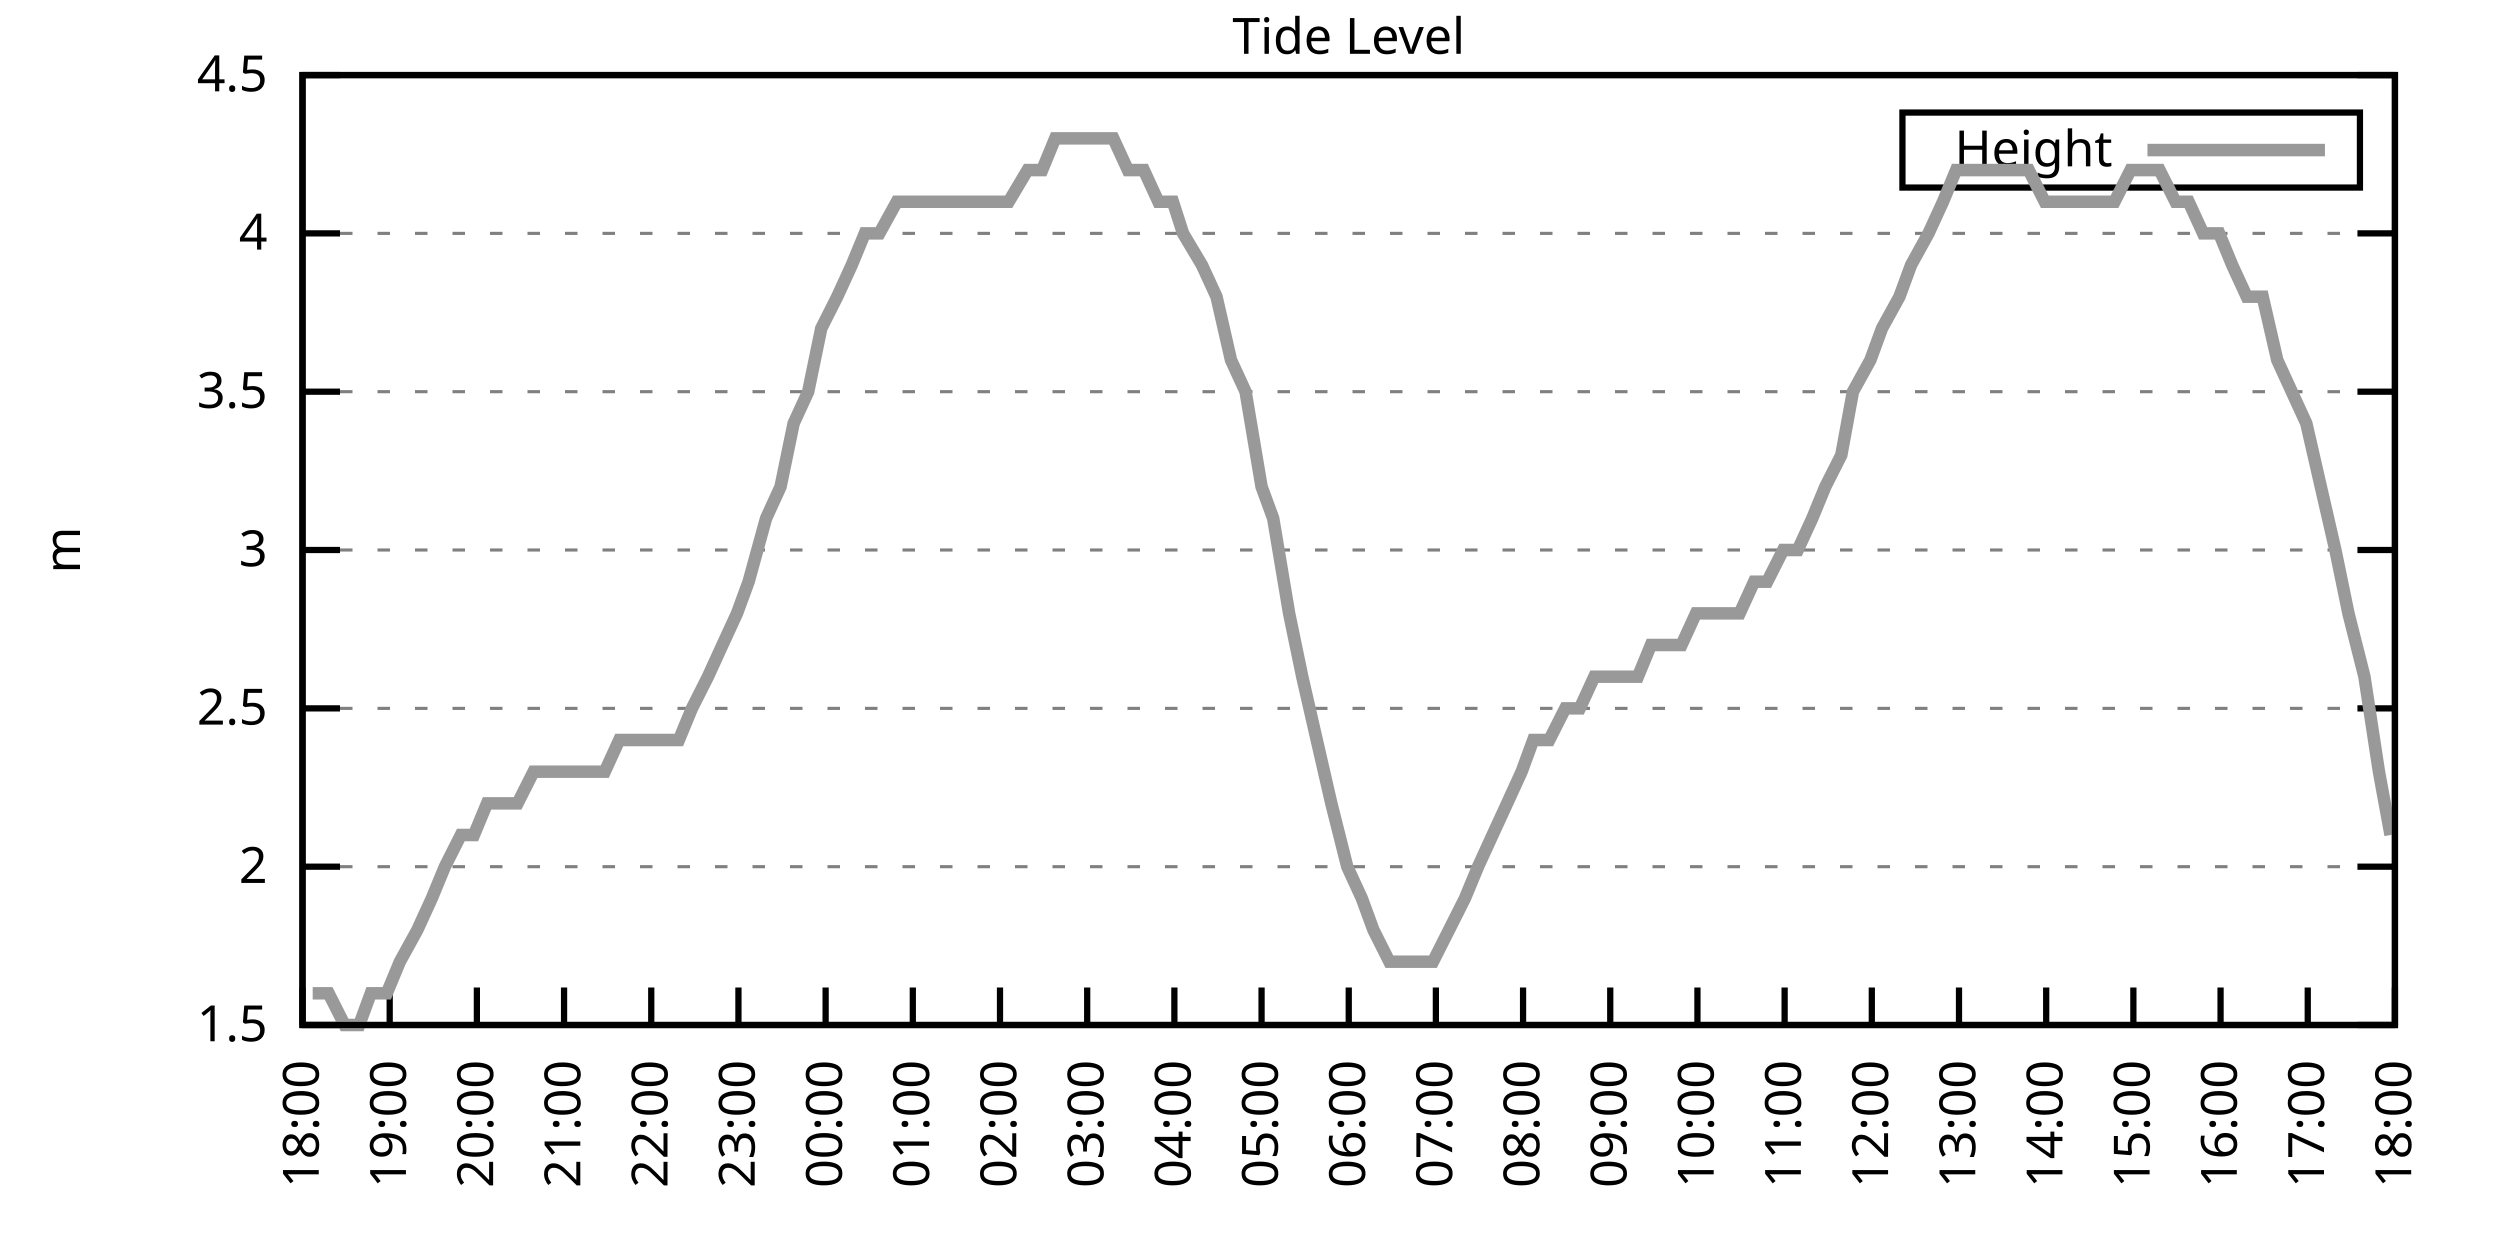
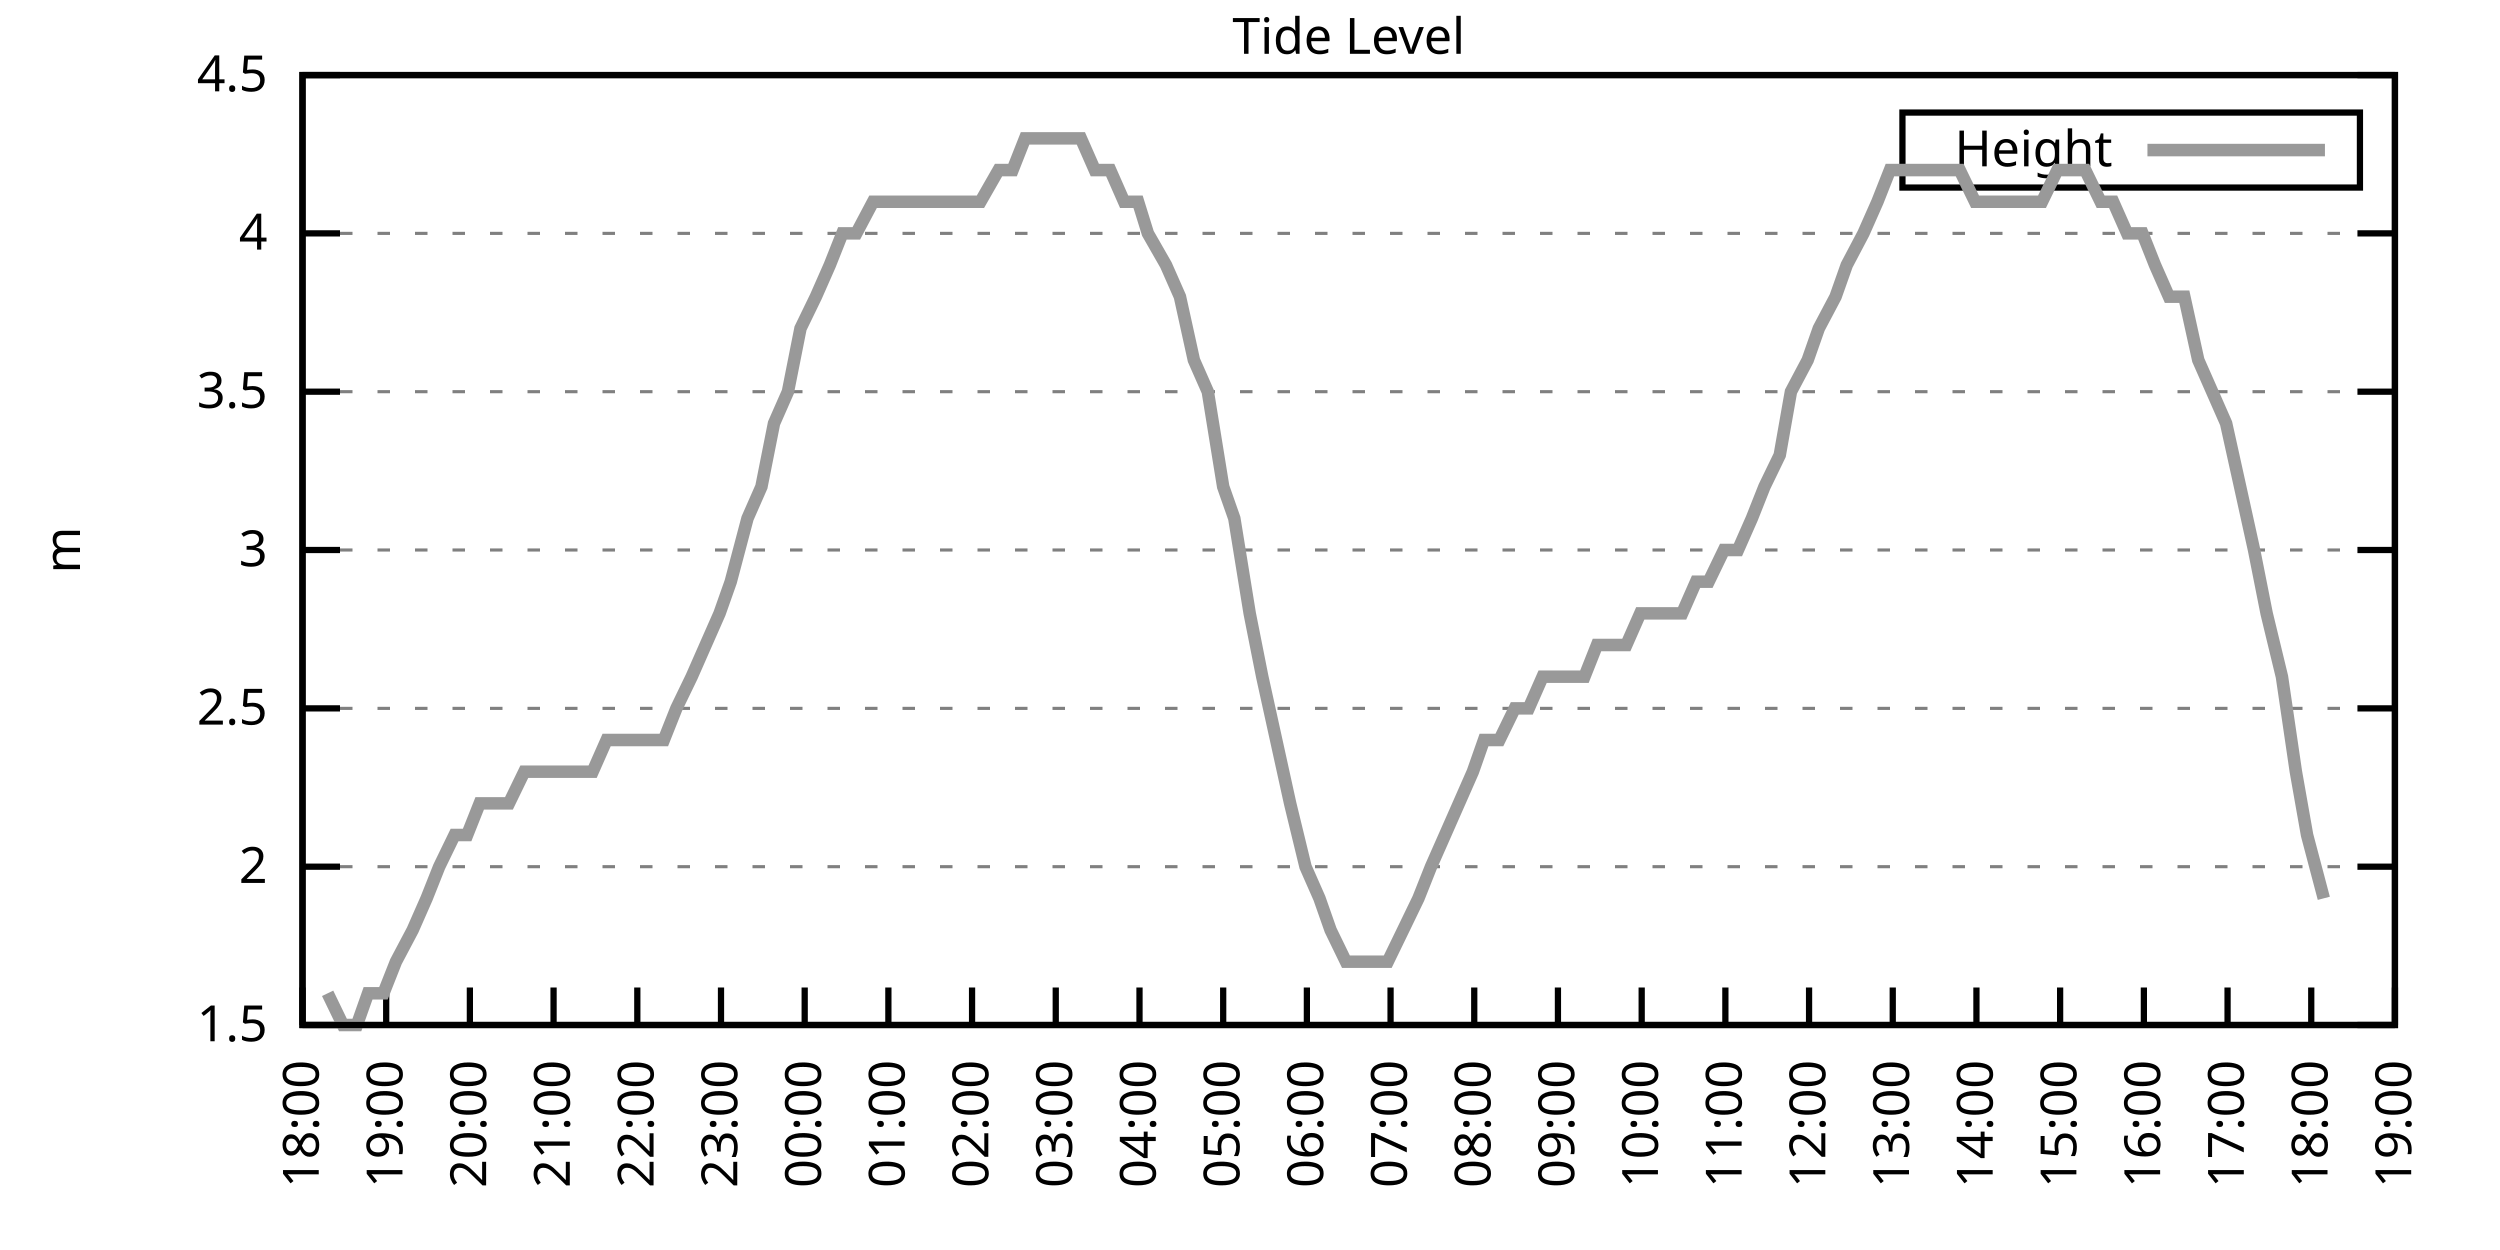
<svg xmlns="http://www.w3.org/2000/svg" xmlns:xlink="http://www.w3.org/1999/xlink" width="400" height="200" viewBox="0 0 400 200">
  <g id="gnuplot_canvas">
    <rect x="0" y="0" width="400" height="200" fill="none" />
    <defs>
      <circle id="gpDot" r="0.5" stroke-width="0.5" stroke="currentColor" />
      <path id="gpPt0" stroke-width="0.333" stroke="currentColor" d="M-1,0 h2 M0,-1 v2" />
      <path id="gpPt1" stroke-width="0.333" stroke="currentColor" d="M-1,-1 L1,1 M1,-1 L-1,1" />
      <path id="gpPt2" stroke-width="0.333" stroke="currentColor" d="M-1,0 L1,0 M0,-1 L0,1 M-1,-1 L1,1 M-1,1 L1,-1" />
      <rect id="gpPt3" stroke-width="0.333" stroke="currentColor" x="-1" y="-1" width="2" height="2" />
      <rect id="gpPt4" stroke-width="0.333" stroke="currentColor" fill="currentColor" x="-1" y="-1" width="2" height="2" />
      <circle id="gpPt5" stroke-width="0.333" stroke="currentColor" cx="0" cy="0" r="1" />
      <use xlink:href="#gpPt5" id="gpPt6" fill="currentColor" stroke="none" />
      <path id="gpPt7" stroke-width="0.333" stroke="currentColor" d="M0,-1.33 L-1.33,0.67 L1.33,0.67 z" />
      <use xlink:href="#gpPt7" id="gpPt8" fill="currentColor" stroke="none" />
      <use xlink:href="#gpPt7" id="gpPt9" stroke="currentColor" transform="rotate(180)" />
      <use xlink:href="#gpPt9" id="gpPt10" fill="currentColor" stroke="none" />
      <use xlink:href="#gpPt3" id="gpPt11" stroke="currentColor" transform="rotate(45)" />
      <use xlink:href="#gpPt11" id="gpPt12" fill="currentColor" stroke="none" />
      <path id="gpPt13" stroke-width="0.333" stroke="currentColor" d="M0,1.330 L1.265,0.411 L0.782,-1.067 L-0.782,-1.076 L-1.265,0.411 z" />
      <use xlink:href="#gpPt13" id="gpPt14" fill="currentColor" stroke="none" />
      <filter id="textbox" filterUnits="objectBoundingBox" x="0" y="0" height="1" width="1">
        <feFlood flood-color="white" flood-opacity="1" result="bgnd" />
        <feComposite in="SourceGraphic" in2="bgnd" operator="atop" />
      </filter>
      <filter id="greybox" filterUnits="objectBoundingBox" x="0" y="0" height="1" width="1">
        <feFlood flood-color="lightgrey" flood-opacity="1" result="grey" />
        <feComposite in="SourceGraphic" in2="grey" operator="atop" />
      </filter>
    </defs>
    <g fill="none" color="white" stroke="currentColor" stroke-width="1.00" stroke-linecap="butt" stroke-linejoin="miter">
</g>
    <g fill="none" color="black" stroke="currentColor" stroke-width="1.00" stroke-linecap="butt" stroke-linejoin="miter">
      <g stroke="none" shape-rendering="crispEdges">
        <polygon fill="rgb(255, 255, 255)" points="48.40,164.00 383.18,164.00 383.18,12.02 48.40,12.02 " />
      </g>
    </g>
    <g fill="none" color="black" stroke="currentColor" stroke-width="1.00" stroke-linecap="butt" stroke-linejoin="miter">
</g>
    <g fill="none" color="black" stroke="black" stroke-width="0.50" stroke-linecap="butt" stroke-linejoin="miter">
</g>
    <g fill="none" color="gray" stroke="currentColor" stroke-width="0.50" stroke-linecap="butt" stroke-linejoin="miter">
      <path stroke="gray" stroke-dasharray="2,4" class="gridline" d="M48.40,164.00 L383.19,164.00  " />
    </g>
    <g fill="none" color="gray" stroke="gray" stroke-width="1.00" stroke-linecap="butt" stroke-linejoin="miter">
</g>
    <g fill="none" color="black" stroke="currentColor" stroke-width="1.00" stroke-linecap="butt" stroke-linejoin="miter">
      <path stroke="black" d="M48.40,164.00 L54.40,164.00 M383.19,164.00 L377.19,164.00  " />
      <g transform="translate(42.80,166.60)" stroke="none" fill="black" font-family="Sans" font-size="8.00" text-anchor="end">
        <text>
          <tspan font-family="Sans"> 1.5</tspan>
        </text>
      </g>
    </g>
    <g fill="none" color="black" stroke="currentColor" stroke-width="1.00" stroke-linecap="butt" stroke-linejoin="miter">
</g>
    <g fill="none" color="black" stroke="black" stroke-width="0.50" stroke-linecap="butt" stroke-linejoin="miter">
</g>
    <g fill="none" color="gray" stroke="currentColor" stroke-width="0.50" stroke-linecap="butt" stroke-linejoin="miter">
      <path stroke="gray" stroke-dasharray="2,4" class="gridline" d="M48.40,138.67 L383.19,138.67  " />
    </g>
    <g fill="none" color="gray" stroke="gray" stroke-width="1.00" stroke-linecap="butt" stroke-linejoin="miter">
</g>
    <g fill="none" color="black" stroke="currentColor" stroke-width="1.00" stroke-linecap="butt" stroke-linejoin="miter">
      <path stroke="black" d="M48.40,138.67 L54.40,138.67 M383.19,138.67 L377.19,138.67  " />
      <g transform="translate(42.80,141.27)" stroke="none" fill="black" font-family="Sans" font-size="8.00" text-anchor="end">
        <text>
          <tspan font-family="Sans"> 2</tspan>
        </text>
      </g>
    </g>
    <g fill="none" color="black" stroke="currentColor" stroke-width="1.00" stroke-linecap="butt" stroke-linejoin="miter">
</g>
    <g fill="none" color="black" stroke="black" stroke-width="0.50" stroke-linecap="butt" stroke-linejoin="miter">
</g>
    <g fill="none" color="gray" stroke="currentColor" stroke-width="0.50" stroke-linecap="butt" stroke-linejoin="miter">
      <path stroke="gray" stroke-dasharray="2,4" class="gridline" d="M48.40,113.34 L383.19,113.34  " />
    </g>
    <g fill="none" color="gray" stroke="gray" stroke-width="1.00" stroke-linecap="butt" stroke-linejoin="miter">
</g>
    <g fill="none" color="black" stroke="currentColor" stroke-width="1.00" stroke-linecap="butt" stroke-linejoin="miter">
      <path stroke="black" d="M48.40,113.34 L54.40,113.34 M383.19,113.34 L377.19,113.34  " />
      <g transform="translate(42.80,115.94)" stroke="none" fill="black" font-family="Sans" font-size="8.00" text-anchor="end">
        <text>
          <tspan font-family="Sans"> 2.5</tspan>
        </text>
      </g>
    </g>
    <g fill="none" color="black" stroke="currentColor" stroke-width="1.00" stroke-linecap="butt" stroke-linejoin="miter">
</g>
    <g fill="none" color="black" stroke="black" stroke-width="0.50" stroke-linecap="butt" stroke-linejoin="miter">
</g>
    <g fill="none" color="gray" stroke="currentColor" stroke-width="0.50" stroke-linecap="butt" stroke-linejoin="miter">
      <path stroke="gray" stroke-dasharray="2,4" class="gridline" d="M48.40,88.00 L383.19,88.00  " />
    </g>
    <g fill="none" color="gray" stroke="gray" stroke-width="1.00" stroke-linecap="butt" stroke-linejoin="miter">
</g>
    <g fill="none" color="black" stroke="currentColor" stroke-width="1.00" stroke-linecap="butt" stroke-linejoin="miter">
      <path stroke="black" d="M48.40,88.00 L54.40,88.00 M383.19,88.00 L377.19,88.00  " />
      <g transform="translate(42.80,90.60)" stroke="none" fill="black" font-family="Sans" font-size="8.00" text-anchor="end">
        <text>
          <tspan font-family="Sans"> 3</tspan>
        </text>
      </g>
    </g>
    <g fill="none" color="black" stroke="currentColor" stroke-width="1.00" stroke-linecap="butt" stroke-linejoin="miter">
</g>
    <g fill="none" color="black" stroke="black" stroke-width="0.50" stroke-linecap="butt" stroke-linejoin="miter">
</g>
    <g fill="none" color="gray" stroke="currentColor" stroke-width="0.50" stroke-linecap="butt" stroke-linejoin="miter">
      <path stroke="gray" stroke-dasharray="2,4" class="gridline" d="M48.40,62.67 L383.19,62.67  " />
    </g>
    <g fill="none" color="gray" stroke="gray" stroke-width="1.00" stroke-linecap="butt" stroke-linejoin="miter">
</g>
    <g fill="none" color="black" stroke="currentColor" stroke-width="1.00" stroke-linecap="butt" stroke-linejoin="miter">
      <path stroke="black" d="M48.40,62.67 L54.40,62.67 M383.19,62.67 L377.19,62.67  " />
      <g transform="translate(42.80,65.27)" stroke="none" fill="black" font-family="Sans" font-size="8.00" text-anchor="end">
        <text>
          <tspan font-family="Sans"> 3.5</tspan>
        </text>
      </g>
    </g>
    <g fill="none" color="black" stroke="currentColor" stroke-width="1.00" stroke-linecap="butt" stroke-linejoin="miter">
</g>
    <g fill="none" color="black" stroke="black" stroke-width="0.50" stroke-linecap="butt" stroke-linejoin="miter">
</g>
    <g fill="none" color="gray" stroke="currentColor" stroke-width="0.50" stroke-linecap="butt" stroke-linejoin="miter">
      <path stroke="gray" stroke-dasharray="2,4" class="gridline" d="M48.40,37.34 L383.19,37.34  " />
    </g>
    <g fill="none" color="gray" stroke="gray" stroke-width="1.00" stroke-linecap="butt" stroke-linejoin="miter">
</g>
    <g fill="none" color="black" stroke="currentColor" stroke-width="1.00" stroke-linecap="butt" stroke-linejoin="miter">
      <path stroke="black" d="M48.40,37.34 L54.40,37.34 M383.19,37.34 L377.19,37.34  " />
      <g transform="translate(42.80,39.94)" stroke="none" fill="black" font-family="Sans" font-size="8.00" text-anchor="end">
        <text>
          <tspan font-family="Sans"> 4</tspan>
        </text>
      </g>
    </g>
    <g fill="none" color="black" stroke="currentColor" stroke-width="1.00" stroke-linecap="butt" stroke-linejoin="miter">
</g>
    <g fill="none" color="black" stroke="black" stroke-width="0.50" stroke-linecap="butt" stroke-linejoin="miter">
</g>
    <g fill="none" color="gray" stroke="currentColor" stroke-width="0.50" stroke-linecap="butt" stroke-linejoin="miter">
      <path stroke="gray" stroke-dasharray="2,4" class="gridline" d="M48.40,12.01 L383.19,12.01  " />
    </g>
    <g fill="none" color="gray" stroke="gray" stroke-width="1.00" stroke-linecap="butt" stroke-linejoin="miter">
</g>
    <g fill="none" color="black" stroke="currentColor" stroke-width="1.00" stroke-linecap="butt" stroke-linejoin="miter">
      <path stroke="black" d="M48.40,12.01 L54.40,12.01 M383.19,12.01 L377.19,12.01  " />
      <g transform="translate(42.80,14.61)" stroke="none" fill="black" font-family="Sans" font-size="8.00" text-anchor="end">
        <text>
          <tspan font-family="Sans"> 4.5</tspan>
        </text>
      </g>
    </g>
    <g fill="none" color="black" stroke="currentColor" stroke-width="1.00" stroke-linecap="butt" stroke-linejoin="miter">
      <path stroke="black" d="M48.40,164.00 L48.40,158.00  " />
      <g transform="translate(51.00,169.60) rotate(270.00)" stroke="none" fill="black" font-family="Sans" font-size="8.00" text-anchor="end">
        <text>
          <tspan font-family="Sans">18:00</tspan>
        </text>
      </g>
    </g>
    <g fill="none" color="black" stroke="currentColor" stroke-width="1.00" stroke-linecap="butt" stroke-linejoin="miter">
-       <path stroke="black" d="M62.35,164.00 L62.35,158.00  " />
-       <g transform="translate(64.95,169.60) rotate(270.00)" stroke="none" fill="black" font-family="Sans" font-size="8.00" text-anchor="end">
+       <path stroke="black" d="M61.79,164.00 L61.79,158.00  " />
+       <g transform="translate(64.39,169.60) rotate(270.00)" stroke="none" fill="black" font-family="Sans" font-size="8.00" text-anchor="end">
        <text>
          <tspan font-family="Sans">19:00</tspan>
        </text>
      </g>
    </g>
    <g fill="none" color="black" stroke="currentColor" stroke-width="1.00" stroke-linecap="butt" stroke-linejoin="miter">
-       <path stroke="black" d="M76.30,164.00 L76.30,158.00  " />
-       <g transform="translate(78.90,169.60) rotate(270.00)" stroke="none" fill="black" font-family="Sans" font-size="8.00" text-anchor="end">
+       <path stroke="black" d="M75.18,164.00 L75.18,158.00  " />
+       <g transform="translate(77.78,169.60) rotate(270.00)" stroke="none" fill="black" font-family="Sans" font-size="8.00" text-anchor="end">
        <text>
          <tspan font-family="Sans">20:00</tspan>
        </text>
      </g>
    </g>
    <g fill="none" color="black" stroke="currentColor" stroke-width="1.00" stroke-linecap="butt" stroke-linejoin="miter">
-       <path stroke="black" d="M90.25,164.00 L90.25,158.00  " />
-       <g transform="translate(92.85,169.60) rotate(270.00)" stroke="none" fill="black" font-family="Sans" font-size="8.00" text-anchor="end">
+       <path stroke="black" d="M88.57,164.00 L88.57,158.00  " />
+       <g transform="translate(91.17,169.60) rotate(270.00)" stroke="none" fill="black" font-family="Sans" font-size="8.00" text-anchor="end">
        <text>
          <tspan font-family="Sans">21:00</tspan>
        </text>
      </g>
    </g>
    <g fill="none" color="black" stroke="currentColor" stroke-width="1.00" stroke-linecap="butt" stroke-linejoin="miter">
-       <path stroke="black" d="M104.20,164.00 L104.20,158.00  " />
-       <g transform="translate(106.80,169.60) rotate(270.00)" stroke="none" fill="black" font-family="Sans" font-size="8.00" text-anchor="end">
+       <path stroke="black" d="M101.97,164.00 L101.97,158.00  " />
+       <g transform="translate(104.57,169.60) rotate(270.00)" stroke="none" fill="black" font-family="Sans" font-size="8.00" text-anchor="end">
        <text>
          <tspan font-family="Sans">22:00</tspan>
        </text>
      </g>
    </g>
    <g fill="none" color="black" stroke="currentColor" stroke-width="1.00" stroke-linecap="butt" stroke-linejoin="miter">
-       <path stroke="black" d="M118.15,164.00 L118.15,158.00  " />
-       <g transform="translate(120.75,169.60) rotate(270.00)" stroke="none" fill="black" font-family="Sans" font-size="8.00" text-anchor="end">
+       <path stroke="black" d="M115.36,164.00 L115.36,158.00  " />
+       <g transform="translate(117.96,169.60) rotate(270.00)" stroke="none" fill="black" font-family="Sans" font-size="8.00" text-anchor="end">
        <text>
          <tspan font-family="Sans">23:00</tspan>
        </text>
      </g>
    </g>
    <g fill="none" color="black" stroke="currentColor" stroke-width="1.00" stroke-linecap="butt" stroke-linejoin="miter">
-       <path stroke="black" d="M132.10,164.00 L132.10,158.00  " />
-       <g transform="translate(134.70,169.60) rotate(270.00)" stroke="none" fill="black" font-family="Sans" font-size="8.00" text-anchor="end">
+       <path stroke="black" d="M128.75,164.00 L128.75,158.00  " />
+       <g transform="translate(131.35,169.60) rotate(270.00)" stroke="none" fill="black" font-family="Sans" font-size="8.00" text-anchor="end">
        <text>
          <tspan font-family="Sans">00:00</tspan>
        </text>
      </g>
    </g>
    <g fill="none" color="black" stroke="currentColor" stroke-width="1.00" stroke-linecap="butt" stroke-linejoin="miter">
-       <path stroke="black" d="M146.05,164.00 L146.05,158.00  " />
-       <g transform="translate(148.65,169.60) rotate(270.00)" stroke="none" fill="black" font-family="Sans" font-size="8.00" text-anchor="end">
+       <path stroke="black" d="M142.14,164.00 L142.14,158.00  " />
+       <g transform="translate(144.74,169.60) rotate(270.00)" stroke="none" fill="black" font-family="Sans" font-size="8.00" text-anchor="end">
        <text>
          <tspan font-family="Sans">01:00</tspan>
        </text>
      </g>
    </g>
    <g fill="none" color="black" stroke="currentColor" stroke-width="1.00" stroke-linecap="butt" stroke-linejoin="miter">
-       <path stroke="black" d="M160.00,164.00 L160.00,158.00  " />
-       <g transform="translate(162.60,169.60) rotate(270.00)" stroke="none" fill="black" font-family="Sans" font-size="8.00" text-anchor="end">
+       <path stroke="black" d="M155.53,164.00 L155.53,158.00  " />
+       <g transform="translate(158.13,169.60) rotate(270.00)" stroke="none" fill="black" font-family="Sans" font-size="8.00" text-anchor="end">
        <text>
          <tspan font-family="Sans">02:00</tspan>
        </text>
      </g>
    </g>
    <g fill="none" color="black" stroke="currentColor" stroke-width="1.00" stroke-linecap="butt" stroke-linejoin="miter">
-       <path stroke="black" d="M173.95,164.00 L173.95,158.00  " />
-       <g transform="translate(176.55,169.60) rotate(270.00)" stroke="none" fill="black" font-family="Sans" font-size="8.00" text-anchor="end">
+       <path stroke="black" d="M168.92,164.00 L168.92,158.00  " />
+       <g transform="translate(171.52,169.60) rotate(270.00)" stroke="none" fill="black" font-family="Sans" font-size="8.00" text-anchor="end">
        <text>
          <tspan font-family="Sans">03:00</tspan>
        </text>
      </g>
    </g>
    <g fill="none" color="black" stroke="currentColor" stroke-width="1.00" stroke-linecap="butt" stroke-linejoin="miter">
-       <path stroke="black" d="M187.90,164.00 L187.90,158.00  " />
-       <g transform="translate(190.50,169.60) rotate(270.00)" stroke="none" fill="black" font-family="Sans" font-size="8.00" text-anchor="end">
+       <path stroke="black" d="M182.32,164.00 L182.32,158.00  " />
+       <g transform="translate(184.92,169.60) rotate(270.00)" stroke="none" fill="black" font-family="Sans" font-size="8.00" text-anchor="end">
        <text>
          <tspan font-family="Sans">04:00</tspan>
        </text>
      </g>
    </g>
    <g fill="none" color="black" stroke="currentColor" stroke-width="1.00" stroke-linecap="butt" stroke-linejoin="miter">
-       <path stroke="black" d="M201.85,164.00 L201.85,158.00  " />
-       <g transform="translate(204.45,169.60) rotate(270.00)" stroke="none" fill="black" font-family="Sans" font-size="8.00" text-anchor="end">
+       <path stroke="black" d="M195.71,164.00 L195.71,158.00  " />
+       <g transform="translate(198.31,169.60) rotate(270.00)" stroke="none" fill="black" font-family="Sans" font-size="8.00" text-anchor="end">
        <text>
          <tspan font-family="Sans">05:00</tspan>
        </text>
      </g>
    </g>
    <g fill="none" color="black" stroke="currentColor" stroke-width="1.00" stroke-linecap="butt" stroke-linejoin="miter">
-       <path stroke="black" d="M215.80,164.00 L215.80,158.00  " />
-       <g transform="translate(218.40,169.60) rotate(270.00)" stroke="none" fill="black" font-family="Sans" font-size="8.00" text-anchor="end">
+       <path stroke="black" d="M209.10,164.00 L209.10,158.00  " />
+       <g transform="translate(211.70,169.60) rotate(270.00)" stroke="none" fill="black" font-family="Sans" font-size="8.00" text-anchor="end">
        <text>
          <tspan font-family="Sans">06:00</tspan>
        </text>
      </g>
    </g>
    <g fill="none" color="black" stroke="currentColor" stroke-width="1.00" stroke-linecap="butt" stroke-linejoin="miter">
-       <path stroke="black" d="M229.74,164.00 L229.74,158.00  " />
-       <g transform="translate(232.34,169.60) rotate(270.00)" stroke="none" fill="black" font-family="Sans" font-size="8.00" text-anchor="end">
+       <path stroke="black" d="M222.49,164.00 L222.49,158.00  " />
+       <g transform="translate(225.09,169.60) rotate(270.00)" stroke="none" fill="black" font-family="Sans" font-size="8.00" text-anchor="end">
        <text>
          <tspan font-family="Sans">07:00</tspan>
        </text>
      </g>
    </g>
    <g fill="none" color="black" stroke="currentColor" stroke-width="1.00" stroke-linecap="butt" stroke-linejoin="miter">
-       <path stroke="black" d="M243.69,164.00 L243.69,158.00  " />
-       <g transform="translate(246.29,169.60) rotate(270.00)" stroke="none" fill="black" font-family="Sans" font-size="8.00" text-anchor="end">
+       <path stroke="black" d="M235.88,164.00 L235.88,158.00  " />
+       <g transform="translate(238.48,169.60) rotate(270.00)" stroke="none" fill="black" font-family="Sans" font-size="8.00" text-anchor="end">
        <text>
          <tspan font-family="Sans">08:00</tspan>
        </text>
      </g>
    </g>
    <g fill="none" color="black" stroke="currentColor" stroke-width="1.00" stroke-linecap="butt" stroke-linejoin="miter">
-       <path stroke="black" d="M257.64,164.00 L257.64,158.00  " />
-       <g transform="translate(260.24,169.60) rotate(270.00)" stroke="none" fill="black" font-family="Sans" font-size="8.00" text-anchor="end">
+       <path stroke="black" d="M249.27,164.00 L249.27,158.00  " />
+       <g transform="translate(251.87,169.60) rotate(270.00)" stroke="none" fill="black" font-family="Sans" font-size="8.00" text-anchor="end">
        <text>
          <tspan font-family="Sans">09:00</tspan>
        </text>
      </g>
    </g>
    <g fill="none" color="black" stroke="currentColor" stroke-width="1.00" stroke-linecap="butt" stroke-linejoin="miter">
-       <path stroke="black" d="M271.59,164.00 L271.59,158.00  " />
-       <g transform="translate(274.19,169.60) rotate(270.00)" stroke="none" fill="black" font-family="Sans" font-size="8.00" text-anchor="end">
+       <path stroke="black" d="M262.67,164.00 L262.67,158.00  " />
+       <g transform="translate(265.27,169.60) rotate(270.00)" stroke="none" fill="black" font-family="Sans" font-size="8.00" text-anchor="end">
        <text>
          <tspan font-family="Sans">10:00</tspan>
        </text>
      </g>
    </g>
    <g fill="none" color="black" stroke="currentColor" stroke-width="1.00" stroke-linecap="butt" stroke-linejoin="miter">
-       <path stroke="black" d="M285.54,164.00 L285.54,158.00  " />
-       <g transform="translate(288.14,169.60) rotate(270.00)" stroke="none" fill="black" font-family="Sans" font-size="8.00" text-anchor="end">
+       <path stroke="black" d="M276.06,164.00 L276.06,158.00  " />
+       <g transform="translate(278.66,169.60) rotate(270.00)" stroke="none" fill="black" font-family="Sans" font-size="8.00" text-anchor="end">
        <text>
          <tspan font-family="Sans">11:00</tspan>
        </text>
      </g>
    </g>
    <g fill="none" color="black" stroke="currentColor" stroke-width="1.00" stroke-linecap="butt" stroke-linejoin="miter">
-       <path stroke="black" d="M299.49,164.00 L299.49,158.00  " />
-       <g transform="translate(302.09,169.60) rotate(270.00)" stroke="none" fill="black" font-family="Sans" font-size="8.00" text-anchor="end">
+       <path stroke="black" d="M289.45,164.00 L289.45,158.00  " />
+       <g transform="translate(292.05,169.60) rotate(270.00)" stroke="none" fill="black" font-family="Sans" font-size="8.00" text-anchor="end">
        <text>
          <tspan font-family="Sans">12:00</tspan>
        </text>
      </g>
    </g>
    <g fill="none" color="black" stroke="currentColor" stroke-width="1.00" stroke-linecap="butt" stroke-linejoin="miter">
-       <path stroke="black" d="M313.44,164.00 L313.44,158.00  " />
-       <g transform="translate(316.04,169.60) rotate(270.00)" stroke="none" fill="black" font-family="Sans" font-size="8.00" text-anchor="end">
+       <path stroke="black" d="M302.84,164.00 L302.84,158.00  " />
+       <g transform="translate(305.44,169.60) rotate(270.00)" stroke="none" fill="black" font-family="Sans" font-size="8.00" text-anchor="end">
        <text>
          <tspan font-family="Sans">13:00</tspan>
        </text>
      </g>
    </g>
    <g fill="none" color="black" stroke="currentColor" stroke-width="1.00" stroke-linecap="butt" stroke-linejoin="miter">
-       <path stroke="black" d="M327.39,164.00 L327.39,158.00  " />
-       <g transform="translate(329.99,169.60) rotate(270.00)" stroke="none" fill="black" font-family="Sans" font-size="8.00" text-anchor="end">
+       <path stroke="black" d="M316.23,164.00 L316.23,158.00  " />
+       <g transform="translate(318.83,169.60) rotate(270.00)" stroke="none" fill="black" font-family="Sans" font-size="8.00" text-anchor="end">
        <text>
          <tspan font-family="Sans">14:00</tspan>
        </text>
      </g>
    </g>
    <g fill="none" color="black" stroke="currentColor" stroke-width="1.00" stroke-linecap="butt" stroke-linejoin="miter">
-       <path stroke="black" d="M341.34,164.00 L341.34,158.00  " />
-       <g transform="translate(343.94,169.60) rotate(270.00)" stroke="none" fill="black" font-family="Sans" font-size="8.00" text-anchor="end">
+       <path stroke="black" d="M329.62,164.00 L329.62,158.00  " />
+       <g transform="translate(332.22,169.60) rotate(270.00)" stroke="none" fill="black" font-family="Sans" font-size="8.00" text-anchor="end">
        <text>
          <tspan font-family="Sans">15:00</tspan>
        </text>
      </g>
    </g>
    <g fill="none" color="black" stroke="currentColor" stroke-width="1.00" stroke-linecap="butt" stroke-linejoin="miter">
-       <path stroke="black" d="M355.29,164.00 L355.29,158.00  " />
-       <g transform="translate(357.89,169.60) rotate(270.00)" stroke="none" fill="black" font-family="Sans" font-size="8.00" text-anchor="end">
+       <path stroke="black" d="M343.02,164.00 L343.02,158.00  " />
+       <g transform="translate(345.62,169.60) rotate(270.00)" stroke="none" fill="black" font-family="Sans" font-size="8.00" text-anchor="end">
        <text>
          <tspan font-family="Sans">16:00</tspan>
        </text>
      </g>
    </g>
    <g fill="none" color="black" stroke="currentColor" stroke-width="1.00" stroke-linecap="butt" stroke-linejoin="miter">
-       <path stroke="black" d="M369.24,164.00 L369.24,158.00  " />
-       <g transform="translate(371.84,169.60) rotate(270.00)" stroke="none" fill="black" font-family="Sans" font-size="8.00" text-anchor="end">
+       <path stroke="black" d="M356.41,164.00 L356.41,158.00  " />
+       <g transform="translate(359.01,169.60) rotate(270.00)" stroke="none" fill="black" font-family="Sans" font-size="8.00" text-anchor="end">
        <text>
          <tspan font-family="Sans">17:00</tspan>
+         </text>
+       </g>
+     </g>
+     <g fill="none" color="black" stroke="currentColor" stroke-width="1.00" stroke-linecap="butt" stroke-linejoin="miter">
+       <path stroke="black" d="M369.80,164.00 L369.80,158.00  " />
+       <g transform="translate(372.40,169.60) rotate(270.00)" stroke="none" fill="black" font-family="Sans" font-size="8.00" text-anchor="end">
+         <text>
+           <tspan font-family="Sans">18:00</tspan>
        </text>
      </g>
    </g>
    <g fill="none" color="black" stroke="currentColor" stroke-width="1.00" stroke-linecap="butt" stroke-linejoin="miter">
      <path stroke="black" d="M383.19,164.00 L383.19,158.00  " />
      <g transform="translate(385.79,169.60) rotate(270.00)" stroke="none" fill="black" font-family="Sans" font-size="8.00" text-anchor="end">
        <text>
-           <tspan font-family="Sans">18:00</tspan>
+           <tspan font-family="Sans">19:00</tspan>
        </text>
      </g>
    </g>
    <g fill="none" color="black" stroke="currentColor" stroke-width="1.00" stroke-linecap="butt" stroke-linejoin="miter">
</g>
    <g fill="none" color="black" stroke="currentColor" stroke-width="1.00" stroke-linecap="butt" stroke-linejoin="miter">
      <path stroke="black" d="M48.40,12.01 L48.40,164.00 L383.19,164.00 L383.19,12.01 L48.40,12.01 Z  " />
    </g>
    <g fill="none" color="black" stroke="currentColor" stroke-width="1.00" stroke-linecap="butt" stroke-linejoin="miter">
</g>
    <g fill="none" color="black" stroke="currentColor" stroke-width="1.00" stroke-linecap="butt" stroke-linejoin="miter">
      <path stroke="black" d="M304.39,30.01 L304.39,18.01 L377.59,18.01 L377.59,30.01 L304.39,30.01 Z  " />
    </g>
    <g id="Tide_level_plot_1">
      <g fill="none" color="white" stroke="black" stroke-width="2.00" stroke-linecap="butt" stroke-linejoin="miter">
</g>
      <g fill="none" color="black" stroke="currentColor" stroke-width="2.00" stroke-linecap="butt" stroke-linejoin="miter">
        <g transform="translate(337.99,26.61)" stroke="none" fill="black" font-family="Sans" font-size="8.00" text-anchor="end">
          <text>
            <tspan font-family="Sans">Height</tspan>
          </text>
        </g>
      </g>
      <g fill="none" color="black" stroke="currentColor" stroke-width="2.00" stroke-linecap="butt" stroke-linejoin="miter">
-         <path stroke="rgb(153, 153, 153)" d="M343.59,24.01 L371.99,24.01 M50.03,158.93 L52.58,158.93 L55.14,164.00 L57.47,164.00 L59.33,158.93 L61.88,158.93   L63.98,153.87 L66.77,148.80 L69.09,143.73 L71.18,138.67 L73.74,133.60 L75.83,133.60 L77.93,128.54 L80.72,128.54   L82.81,128.54 L85.37,123.47 L87.46,123.47 L89.78,123.47 L92.34,123.47 L94.67,123.47 L96.76,123.47 L99.08,118.40   L101.64,118.40 L103.97,118.40 L106.06,118.40 L108.62,118.40 L110.71,113.34 L113.27,108.27 L115.59,103.20 L117.92,98.14   L119.78,93.07 L122.57,82.94 L124.89,77.87 L126.98,67.74 L129.31,62.67 L131.40,52.54 L133.96,47.47 L136.28,42.41   L138.37,37.34 L140.70,37.34 L143.49,32.28 L145.81,32.28 L147.44,32.28 L150.46,32.28 L152.79,32.28 L154.88,32.28   L157.21,32.28 L159.30,32.28 L161.39,32.28 L164.41,27.21 L166.74,27.21 L168.83,22.14 L171.16,22.14 L173.25,22.14   L175.81,22.14 L178.13,22.14 L180.46,27.21 L183.01,27.21 L185.34,32.28 L187.66,32.28 L189.29,37.34 L192.31,42.41   L194.64,47.47 L196.96,57.61 L199.29,62.67 L201.85,77.87 L203.71,82.94 L206.26,98.14 L208.36,108.27 L210.68,118.40   L213.01,128.54 L215.56,138.67 L217.89,143.73 L219.75,148.80 L222.30,153.87 L224.63,153.87 L226.95,153.87 L229.28,153.87   L231.84,148.80 L234.39,143.73 L236.49,138.67 L238.81,133.60 L241.14,128.54 L243.46,123.47 L245.32,118.40 L247.88,118.40   L250.44,113.34 L252.76,113.34 L255.09,108.27 L257.41,108.27 L259.50,108.27 L262.06,108.27 L264.15,103.20 L266.71,103.20   L269.04,103.20 L271.36,98.14 L273.45,98.14 L276.01,98.14 L278.34,98.14 L280.66,93.07 L282.75,93.07 L285.31,88.00   L287.64,88.00 L289.96,82.94 L292.05,77.87 L294.61,72.81 L296.47,62.67 L299.26,57.61 L301.12,52.54 L303.91,47.47   L305.77,42.41 L308.56,37.34 L310.88,32.28 L312.98,27.21 L315.07,27.21 L317.63,27.21 L320.18,27.21 L322.51,27.21   L324.60,27.21 L327.16,32.28 L329.25,32.28 L331.81,32.28 L333.67,32.28 L336.46,32.28 L338.32,32.28 L340.88,27.21   L343.43,27.21 L345.53,27.21 L348.08,32.28 L350.18,32.28 L352.50,37.34 L355.06,37.34 L357.15,42.41 L359.48,47.47   L362.03,47.47 L364.36,57.61 L366.68,62.67 L369.01,67.74 L371.33,77.87 L373.66,88.00 L375.75,98.14 L378.31,108.27   L380.63,123.47 L382.49,133.60  " />
+         <path stroke="rgb(153, 153, 153)" d="M343.59,24.01 L371.99,24.01 M52.42,158.93 L54.87,164.00 L57.10,164.00 L58.89,158.93 L61.35,158.93 L63.35,153.87   L66.03,148.80 L68.26,143.73 L70.27,138.67 L72.73,133.60 L74.74,133.60 L76.75,128.54 L79.42,128.54 L81.43,128.54   L83.89,123.47 L85.90,123.47 L88.13,123.47 L90.58,123.47 L92.82,123.47 L94.82,123.47 L97.06,118.40 L99.51,118.40   L101.74,118.40 L103.75,118.40 L106.21,118.40 L108.22,113.34 L110.67,108.27 L112.90,103.20 L115.13,98.14 L116.92,93.07   L119.60,82.94 L121.83,77.87 L123.84,67.74 L126.07,62.67 L128.08,52.54 L130.54,47.47 L132.77,42.41 L134.78,37.34   L137.01,37.34 L139.69,32.28 L141.92,32.28 L143.48,32.28 L146.38,32.28 L148.61,32.28 L150.62,32.28 L152.85,32.28   L154.86,32.28 L156.87,32.28 L159.77,27.21 L162.01,27.21 L164.01,22.14 L166.25,22.14 L168.25,22.14 L170.71,22.14   L172.94,22.14 L175.17,27.21 L177.63,27.21 L179.86,32.28 L182.09,32.28 L183.66,37.34 L186.56,42.41 L188.79,47.47   L191.02,57.61 L193.25,62.67 L195.71,77.87 L197.49,82.94 L199.95,98.14 L201.96,108.27 L204.19,118.40 L206.42,128.54   L208.88,138.67 L211.11,143.73 L212.89,148.80 L215.35,153.87 L217.58,153.87 L219.81,153.87 L222.04,153.87 L224.50,148.80   L226.95,143.73 L228.96,138.67 L231.20,133.60 L233.43,128.54 L235.66,123.47 L237.44,118.40 L239.90,118.40 L242.36,113.34   L244.59,113.34 L246.82,108.27 L249.05,108.27 L251.06,108.27 L253.51,108.27 L255.52,103.20 L257.98,103.20 L260.21,103.20   L262.44,98.14 L264.45,98.14 L266.91,98.14 L269.14,98.14 L271.37,93.07 L273.38,93.07 L275.83,88.00 L278.07,88.00   L280.30,82.94 L282.31,77.87 L284.76,72.81 L286.55,62.67 L289.23,57.61 L291.01,52.54 L293.69,47.47 L295.48,42.41   L298.15,37.34 L300.39,32.28 L302.39,27.21 L304.40,27.21 L306.86,27.21 L309.31,27.21 L311.54,27.21 L313.55,27.21   L316.01,32.28 L318.02,32.28 L320.47,32.28 L322.26,32.28 L324.94,32.28 L326.72,32.28 L329.18,27.21 L331.63,27.21   L333.64,27.21 L336.10,32.28 L338.10,32.28 L340.34,37.34 L342.79,37.34 L344.80,42.41 L347.03,47.47 L349.49,47.47   L351.72,57.61 L353.95,62.67 L356.18,67.74 L358.42,77.87 L360.65,88.00 L362.66,98.14 L365.11,108.27 L367.34,123.47   L369.13,133.60 L371.81,143.73  " />
      </g>
    </g>
    <g fill="none" color="black" stroke="currentColor" stroke-width="2.00" stroke-linecap="butt" stroke-linejoin="miter">
</g>
    <g fill="none" color="black" stroke="black" stroke-width="1.00" stroke-linecap="butt" stroke-linejoin="miter">
</g>
    <g fill="none" color="black" stroke="currentColor" stroke-width="1.00" stroke-linecap="butt" stroke-linejoin="miter">
      <path stroke="black" d="M48.40,12.01 L48.40,164.00 L383.19,164.00 L383.19,12.01 L48.40,12.01 Z  " />
      <g transform="translate(12.80,88.01) rotate(270.00)" stroke="none" fill="black" font-family="Sans" font-size="8.00" text-anchor="middle">
        <text>
          <tspan font-family="Sans">m</tspan>
        </text>
      </g>
    </g>
    <g fill="none" color="black" stroke="currentColor" stroke-width="1.00" stroke-linecap="butt" stroke-linejoin="miter">
</g>
    <g fill="none" color="black" stroke="currentColor" stroke-width="1.00" stroke-linecap="butt" stroke-linejoin="miter">
      <g transform="translate(215.79,8.61)" stroke="none" fill="black" font-family="Sans" font-size="8.00" text-anchor="middle">
        <text>
          <tspan font-family="Sans">Tide Level</tspan>
        </text>
      </g>
    </g>
    <g fill="none" color="black" stroke="currentColor" stroke-width="1.00" stroke-linecap="butt" stroke-linejoin="miter">
</g>
  </g>
</svg>
